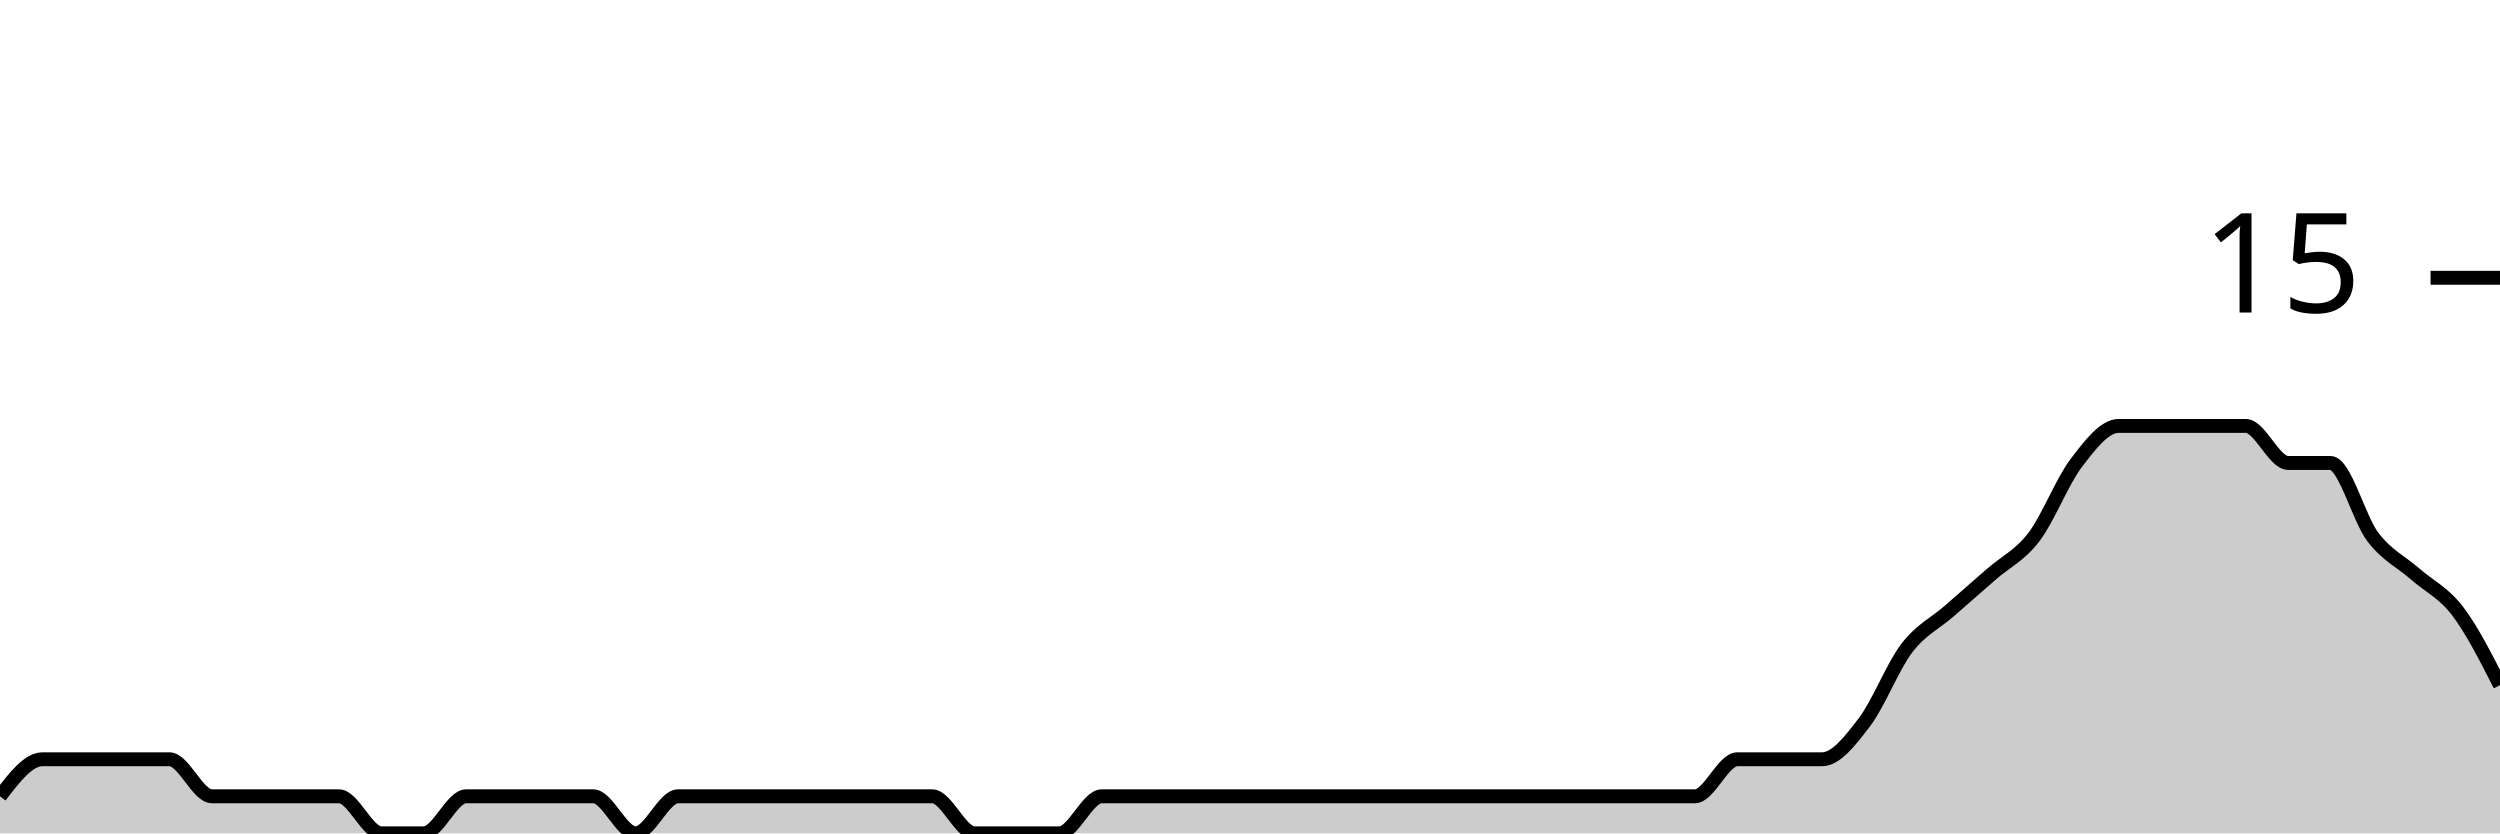
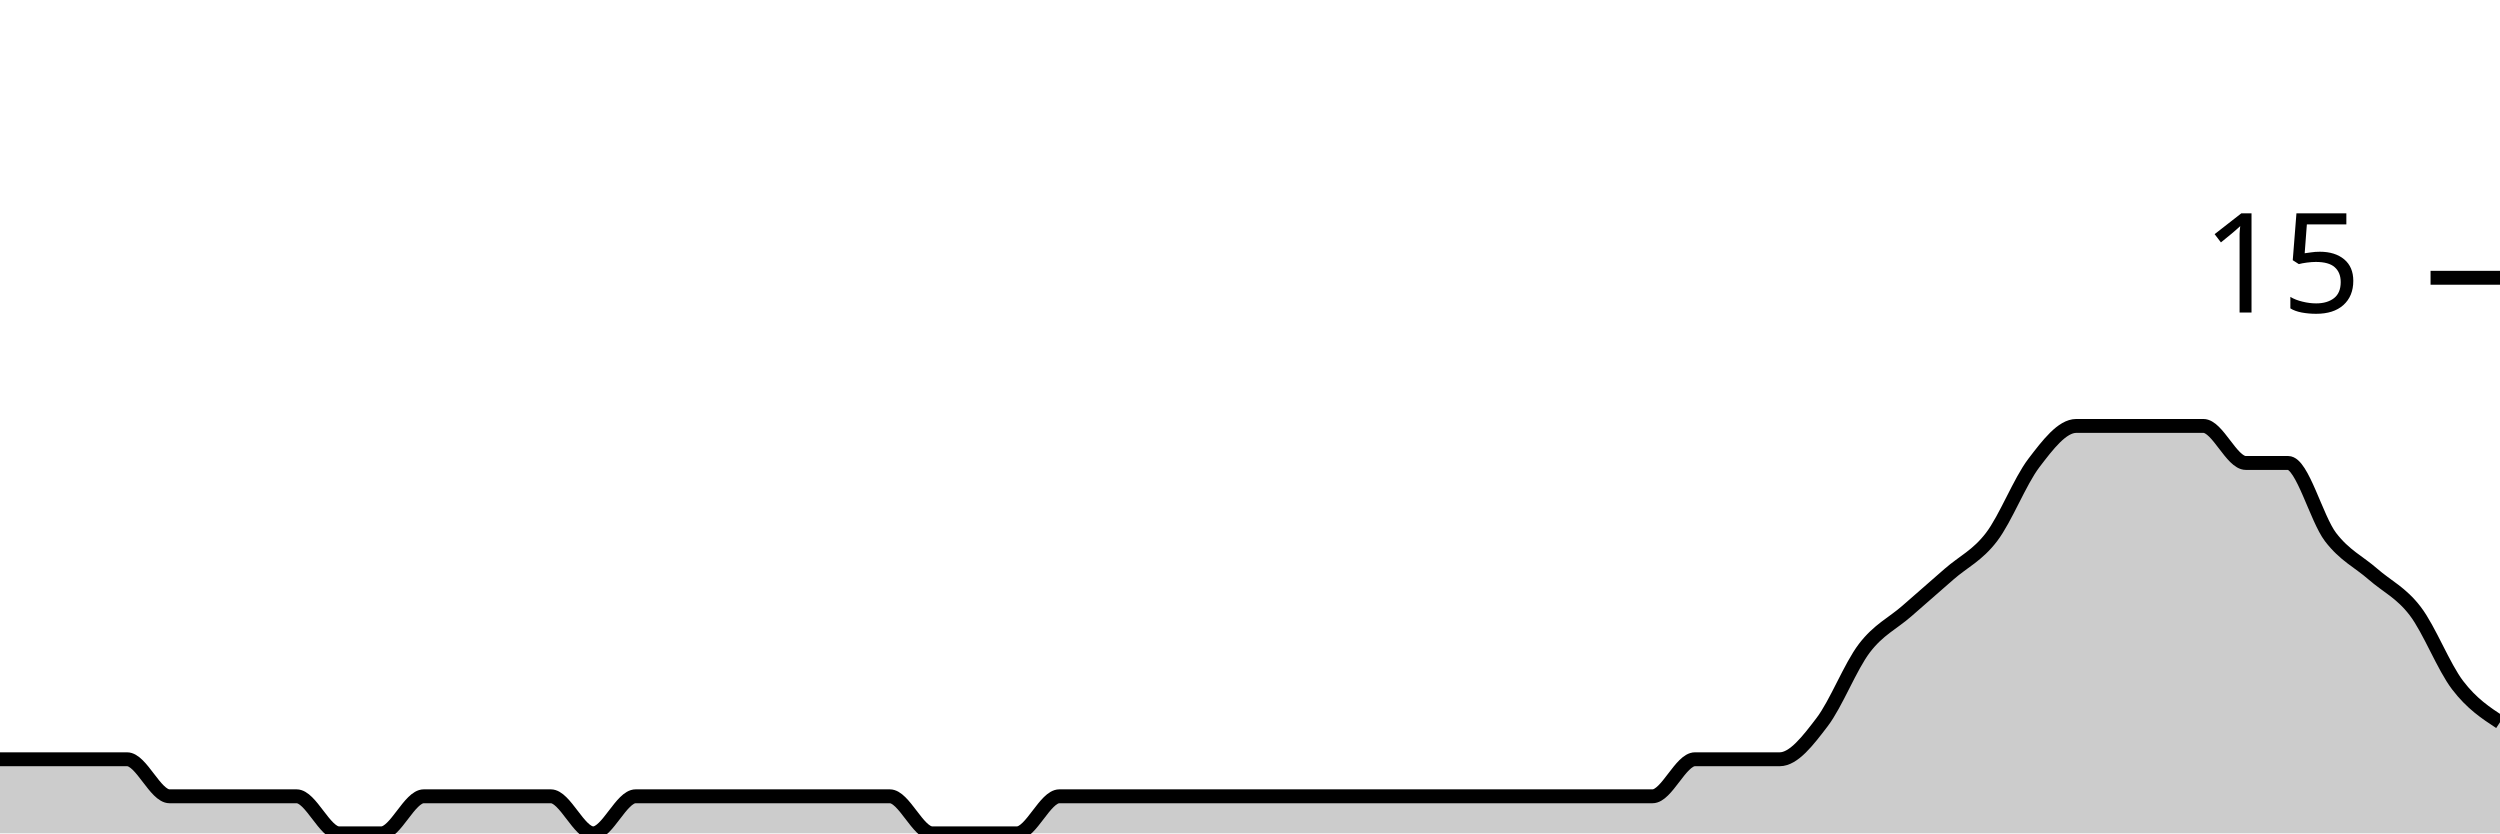
<svg xmlns="http://www.w3.org/2000/svg" viewBox="0 0 180 60">
  <g transform="translate(0,20)">
-     <path class="area" fill="rgba(0, 0, 0, 0.2)" d="M0,37.333C1.017,36,2.034,34.667,3.051,34.667C4.068,34.667,5.085,34.667,6.102,34.667C7.119,34.667,8.136,34.667,9.153,34.667C10.169,34.667,11.186,34.667,12.203,34.667C13.22,34.667,14.237,37.333,15.254,37.333C16.271,37.333,17.288,37.333,18.305,37.333C19.322,37.333,20.339,37.333,21.356,37.333C22.373,37.333,23.39,37.333,24.407,37.333C25.424,37.333,26.441,40,27.458,40C28.475,40,29.492,40,30.508,40C31.525,40,32.542,37.333,33.559,37.333C34.576,37.333,35.593,37.333,36.61,37.333C37.627,37.333,38.644,37.333,39.661,37.333C40.678,37.333,41.695,37.333,42.712,37.333C43.729,37.333,44.746,40,45.763,40C46.78,40,47.797,37.333,48.814,37.333C49.831,37.333,50.847,37.333,51.864,37.333C52.881,37.333,53.898,37.333,54.915,37.333C55.932,37.333,56.949,37.333,57.966,37.333C58.983,37.333,60,37.333,61.017,37.333C62.034,37.333,63.051,37.333,64.068,37.333C65.085,37.333,66.102,37.333,67.119,37.333C68.136,37.333,69.153,40,70.169,40C71.186,40,72.203,40,73.22,40C74.237,40,75.254,40,76.271,40C77.288,40,78.305,37.333,79.322,37.333C80.339,37.333,81.356,37.333,82.373,37.333C83.39,37.333,84.407,37.333,85.424,37.333C86.441,37.333,87.458,37.333,88.475,37.333C89.492,37.333,90.508,37.333,91.525,37.333C92.542,37.333,93.559,37.333,94.576,37.333C95.593,37.333,96.61,37.333,97.627,37.333C98.644,37.333,99.661,37.333,100.678,37.333C101.695,37.333,102.712,37.333,103.729,37.333C104.746,37.333,105.763,37.333,106.78,37.333C107.797,37.333,108.814,37.333,109.831,37.333C110.847,37.333,111.864,37.333,112.881,37.333C113.898,37.333,114.915,37.333,115.932,37.333C116.949,37.333,117.966,37.333,118.983,37.333C120,37.333,121.017,37.333,122.034,37.333C123.051,37.333,124.068,34.667,125.085,34.667C126.102,34.667,127.119,34.667,128.136,34.667C129.153,34.667,130.169,34.667,131.186,34.667C132.203,34.667,133.22,33.333,134.237,32C135.254,30.667,136.271,28,137.288,26.667C138.305,25.333,139.322,24.889,140.339,24C141.356,23.111,142.373,22.222,143.39,21.333C144.407,20.444,145.424,20,146.441,18.667C147.458,17.333,148.475,14.667,149.492,13.333C150.508,12,151.525,10.667,152.542,10.667C153.559,10.667,154.576,10.667,155.593,10.667C156.61,10.667,157.627,10.667,158.644,10.667C159.661,10.667,160.678,10.667,161.695,10.667C162.712,10.667,163.729,13.333,164.746,13.333C165.763,13.333,166.78,13.333,167.797,13.333C168.814,13.333,169.831,17.333,170.847,18.667C171.864,20,172.881,20.444,173.898,21.333C174.915,22.222,175.932,22.667,176.949,24C177.966,25.333,178.983,27.333,180,29.333L180,40C178.983,40,177.966,40,176.949,40C175.932,40,174.915,40,173.898,40C172.881,40,171.864,40,170.847,40C169.831,40,168.814,40,167.797,40C166.78,40,165.763,40,164.746,40C163.729,40,162.712,40,161.695,40C160.678,40,159.661,40,158.644,40C157.627,40,156.61,40,155.593,40C154.576,40,153.559,40,152.542,40C151.525,40,150.508,40,149.492,40C148.475,40,147.458,40,146.441,40C145.424,40,144.407,40,143.39,40C142.373,40,141.356,40,140.339,40C139.322,40,138.305,40,137.288,40C136.271,40,135.254,40,134.237,40C133.22,40,132.203,40,131.186,40C130.169,40,129.153,40,128.136,40C127.119,40,126.102,40,125.085,40C124.068,40,123.051,40,122.034,40C121.017,40,120,40,118.983,40C117.966,40,116.949,40,115.932,40C114.915,40,113.898,40,112.881,40C111.864,40,110.847,40,109.831,40C108.814,40,107.797,40,106.78,40C105.763,40,104.746,40,103.729,40C102.712,40,101.695,40,100.678,40C99.661,40,98.644,40,97.627,40C96.61,40,95.593,40,94.576,40C93.559,40,92.542,40,91.525,40C90.508,40,89.492,40,88.475,40C87.458,40,86.441,40,85.424,40C84.407,40,83.39,40,82.373,40C81.356,40,80.339,40,79.322,40C78.305,40,77.288,40,76.271,40C75.254,40,74.237,40,73.22,40C72.203,40,71.186,40,70.169,40C69.153,40,68.136,40,67.119,40C66.102,40,65.085,40,64.068,40C63.051,40,62.034,40,61.017,40C60,40,58.983,40,57.966,40C56.949,40,55.932,40,54.915,40C53.898,40,52.881,40,51.864,40C50.847,40,49.831,40,48.814,40C47.797,40,46.78,40,45.763,40C44.746,40,43.729,40,42.712,40C41.695,40,40.678,40,39.661,40C38.644,40,37.627,40,36.61,40C35.593,40,34.576,40,33.559,40C32.542,40,31.525,40,30.508,40C29.492,40,28.475,40,27.458,40C26.441,40,25.424,40,24.407,40C23.39,40,22.373,40,21.356,40C20.339,40,19.322,40,18.305,40C17.288,40,16.271,40,15.254,40C14.237,40,13.22,40,12.203,40C11.186,40,10.169,40,9.153,40C8.136,40,7.119,40,6.102,40C5.085,40,4.068,40,3.051,40C2.034,40,1.017,40,0,40Z" />
-     <path class="line" stroke="black" fill="none" d="M0,37.333C1.017,36,2.034,34.667,3.051,34.667C4.068,34.667,5.085,34.667,6.102,34.667C7.119,34.667,8.136,34.667,9.153,34.667C10.169,34.667,11.186,34.667,12.203,34.667C13.22,34.667,14.237,37.333,15.254,37.333C16.271,37.333,17.288,37.333,18.305,37.333C19.322,37.333,20.339,37.333,21.356,37.333C22.373,37.333,23.39,37.333,24.407,37.333C25.424,37.333,26.441,40,27.458,40C28.475,40,29.492,40,30.508,40C31.525,40,32.542,37.333,33.559,37.333C34.576,37.333,35.593,37.333,36.61,37.333C37.627,37.333,38.644,37.333,39.661,37.333C40.678,37.333,41.695,37.333,42.712,37.333C43.729,37.333,44.746,40,45.763,40C46.78,40,47.797,37.333,48.814,37.333C49.831,37.333,50.847,37.333,51.864,37.333C52.881,37.333,53.898,37.333,54.915,37.333C55.932,37.333,56.949,37.333,57.966,37.333C58.983,37.333,60,37.333,61.017,37.333C62.034,37.333,63.051,37.333,64.068,37.333C65.085,37.333,66.102,37.333,67.119,37.333C68.136,37.333,69.153,40,70.169,40C71.186,40,72.203,40,73.22,40C74.237,40,75.254,40,76.271,40C77.288,40,78.305,37.333,79.322,37.333C80.339,37.333,81.356,37.333,82.373,37.333C83.39,37.333,84.407,37.333,85.424,37.333C86.441,37.333,87.458,37.333,88.475,37.333C89.492,37.333,90.508,37.333,91.525,37.333C92.542,37.333,93.559,37.333,94.576,37.333C95.593,37.333,96.61,37.333,97.627,37.333C98.644,37.333,99.661,37.333,100.678,37.333C101.695,37.333,102.712,37.333,103.729,37.333C104.746,37.333,105.763,37.333,106.78,37.333C107.797,37.333,108.814,37.333,109.831,37.333C110.847,37.333,111.864,37.333,112.881,37.333C113.898,37.333,114.915,37.333,115.932,37.333C116.949,37.333,117.966,37.333,118.983,37.333C120,37.333,121.017,37.333,122.034,37.333C123.051,37.333,124.068,34.667,125.085,34.667C126.102,34.667,127.119,34.667,128.136,34.667C129.153,34.667,130.169,34.667,131.186,34.667C132.203,34.667,133.22,33.333,134.237,32C135.254,30.667,136.271,28,137.288,26.667C138.305,25.333,139.322,24.889,140.339,24C141.356,23.111,142.373,22.222,143.39,21.333C144.407,20.444,145.424,20,146.441,18.667C147.458,17.333,148.475,14.667,149.492,13.333C150.508,12,151.525,10.667,152.542,10.667C153.559,10.667,154.576,10.667,155.593,10.667C156.61,10.667,157.627,10.667,158.644,10.667C159.661,10.667,160.678,10.667,161.695,10.667C162.712,10.667,163.729,13.333,164.746,13.333C165.763,13.333,166.78,13.333,167.797,13.333C168.814,13.333,169.831,17.333,170.847,18.667C171.864,20,172.881,20.444,173.898,21.333C174.915,22.222,175.932,22.667,176.949,24C177.966,25.333,178.983,27.333,180,29.333" />
+     <path class="area" fill="rgba(0, 0, 0, 0.2)" d="M0,34.667C1.017,34.667,2.034,34.667,3.051,34.667C4.068,34.667,5.085,34.667,6.102,34.667C7.119,34.667,8.136,34.667,9.153,34.667C10.169,34.667,11.186,37.333,12.203,37.333C13.22,37.333,14.237,37.333,15.254,37.333C16.271,37.333,17.288,37.333,18.305,37.333C19.322,37.333,20.339,37.333,21.356,37.333C22.373,37.333,23.39,40,24.407,40C25.424,40,26.441,40,27.458,40C28.475,40,29.492,37.333,30.508,37.333C31.525,37.333,32.542,37.333,33.559,37.333C34.576,37.333,35.593,37.333,36.61,37.333C37.627,37.333,38.644,37.333,39.661,37.333C40.678,37.333,41.695,40,42.712,40C43.729,40,44.746,37.333,45.763,37.333C46.78,37.333,47.797,37.333,48.814,37.333C49.831,37.333,50.847,37.333,51.864,37.333C52.881,37.333,53.898,37.333,54.915,37.333C55.932,37.333,56.949,37.333,57.966,37.333C58.983,37.333,60,37.333,61.017,37.333C62.034,37.333,63.051,37.333,64.068,37.333C65.085,37.333,66.102,40,67.119,40C68.136,40,69.153,40,70.169,40C71.186,40,72.203,40,73.22,40C74.237,40,75.254,37.333,76.271,37.333C77.288,37.333,78.305,37.333,79.322,37.333C80.339,37.333,81.356,37.333,82.373,37.333C83.39,37.333,84.407,37.333,85.424,37.333C86.441,37.333,87.458,37.333,88.475,37.333C89.492,37.333,90.508,37.333,91.525,37.333C92.542,37.333,93.559,37.333,94.576,37.333C95.593,37.333,96.61,37.333,97.627,37.333C98.644,37.333,99.661,37.333,100.678,37.333C101.695,37.333,102.712,37.333,103.729,37.333C104.746,37.333,105.763,37.333,106.78,37.333C107.797,37.333,108.814,37.333,109.831,37.333C110.847,37.333,111.864,37.333,112.881,37.333C113.898,37.333,114.915,37.333,115.932,37.333C116.949,37.333,117.966,37.333,118.983,37.333C120,37.333,121.017,34.667,122.034,34.667C123.051,34.667,124.068,34.667,125.085,34.667C126.102,34.667,127.119,34.667,128.136,34.667C129.153,34.667,130.169,33.333,131.186,32C132.203,30.667,133.22,28,134.237,26.667C135.254,25.333,136.271,24.889,137.288,24C138.305,23.111,139.322,22.222,140.339,21.333C141.356,20.444,142.373,20,143.39,18.667C144.407,17.333,145.424,14.667,146.441,13.333C147.458,12,148.475,10.667,149.492,10.667C150.508,10.667,151.525,10.667,152.542,10.667C153.559,10.667,154.576,10.667,155.593,10.667C156.61,10.667,157.627,10.667,158.644,10.667C159.661,10.667,160.678,13.333,161.695,13.333C162.712,13.333,163.729,13.333,164.746,13.333C165.763,13.333,166.78,17.333,167.797,18.667C168.814,20,169.831,20.444,170.847,21.333C171.864,22.222,172.881,22.667,173.898,24C174.915,25.333,175.932,28,176.949,29.333C177.966,30.667,178.983,31.333,180,32L180,40C178.983,40,177.966,40,176.949,40C175.932,40,174.915,40,173.898,40C172.881,40,171.864,40,170.847,40C169.831,40,168.814,40,167.797,40C166.78,40,165.763,40,164.746,40C163.729,40,162.712,40,161.695,40C160.678,40,159.661,40,158.644,40C157.627,40,156.61,40,155.593,40C154.576,40,153.559,40,152.542,40C151.525,40,150.508,40,149.492,40C148.475,40,147.458,40,146.441,40C145.424,40,144.407,40,143.39,40C142.373,40,141.356,40,140.339,40C139.322,40,138.305,40,137.288,40C136.271,40,135.254,40,134.237,40C133.22,40,132.203,40,131.186,40C130.169,40,129.153,40,128.136,40C127.119,40,126.102,40,125.085,40C124.068,40,123.051,40,122.034,40C121.017,40,120,40,118.983,40C117.966,40,116.949,40,115.932,40C114.915,40,113.898,40,112.881,40C111.864,40,110.847,40,109.831,40C108.814,40,107.797,40,106.78,40C105.763,40,104.746,40,103.729,40C102.712,40,101.695,40,100.678,40C99.661,40,98.644,40,97.627,40C96.61,40,95.593,40,94.576,40C93.559,40,92.542,40,91.525,40C90.508,40,89.492,40,88.475,40C87.458,40,86.441,40,85.424,40C84.407,40,83.39,40,82.373,40C81.356,40,80.339,40,79.322,40C78.305,40,77.288,40,76.271,40C75.254,40,74.237,40,73.22,40C72.203,40,71.186,40,70.169,40C69.153,40,68.136,40,67.119,40C66.102,40,65.085,40,64.068,40C63.051,40,62.034,40,61.017,40C60,40,58.983,40,57.966,40C56.949,40,55.932,40,54.915,40C53.898,40,52.881,40,51.864,40C50.847,40,49.831,40,48.814,40C47.797,40,46.78,40,45.763,40C44.746,40,43.729,40,42.712,40C41.695,40,40.678,40,39.661,40C38.644,40,37.627,40,36.61,40C35.593,40,34.576,40,33.559,40C32.542,40,31.525,40,30.508,40C29.492,40,28.475,40,27.458,40C26.441,40,25.424,40,24.407,40C23.39,40,22.373,40,21.356,40C20.339,40,19.322,40,18.305,40C17.288,40,16.271,40,15.254,40C14.237,40,13.22,40,12.203,40C11.186,40,10.169,40,9.153,40C8.136,40,7.119,40,6.102,40C5.085,40,4.068,40,3.051,40C2.034,40,1.017,40,0,40Z" />
+     <path class="line" stroke="black" fill="none" d="M0,34.667C1.017,34.667,2.034,34.667,3.051,34.667C4.068,34.667,5.085,34.667,6.102,34.667C7.119,34.667,8.136,34.667,9.153,34.667C10.169,34.667,11.186,37.333,12.203,37.333C13.22,37.333,14.237,37.333,15.254,37.333C16.271,37.333,17.288,37.333,18.305,37.333C19.322,37.333,20.339,37.333,21.356,37.333C22.373,37.333,23.39,40,24.407,40C25.424,40,26.441,40,27.458,40C28.475,40,29.492,37.333,30.508,37.333C31.525,37.333,32.542,37.333,33.559,37.333C34.576,37.333,35.593,37.333,36.61,37.333C37.627,37.333,38.644,37.333,39.661,37.333C40.678,37.333,41.695,40,42.712,40C43.729,40,44.746,37.333,45.763,37.333C46.78,37.333,47.797,37.333,48.814,37.333C49.831,37.333,50.847,37.333,51.864,37.333C52.881,37.333,53.898,37.333,54.915,37.333C55.932,37.333,56.949,37.333,57.966,37.333C58.983,37.333,60,37.333,61.017,37.333C62.034,37.333,63.051,37.333,64.068,37.333C65.085,37.333,66.102,40,67.119,40C68.136,40,69.153,40,70.169,40C71.186,40,72.203,40,73.22,40C74.237,40,75.254,37.333,76.271,37.333C77.288,37.333,78.305,37.333,79.322,37.333C80.339,37.333,81.356,37.333,82.373,37.333C83.39,37.333,84.407,37.333,85.424,37.333C86.441,37.333,87.458,37.333,88.475,37.333C89.492,37.333,90.508,37.333,91.525,37.333C92.542,37.333,93.559,37.333,94.576,37.333C95.593,37.333,96.61,37.333,97.627,37.333C98.644,37.333,99.661,37.333,100.678,37.333C101.695,37.333,102.712,37.333,103.729,37.333C104.746,37.333,105.763,37.333,106.78,37.333C107.797,37.333,108.814,37.333,109.831,37.333C110.847,37.333,111.864,37.333,112.881,37.333C113.898,37.333,114.915,37.333,115.932,37.333C116.949,37.333,117.966,37.333,118.983,37.333C120,37.333,121.017,34.667,122.034,34.667C123.051,34.667,124.068,34.667,125.085,34.667C126.102,34.667,127.119,34.667,128.136,34.667C129.153,34.667,130.169,33.333,131.186,32C132.203,30.667,133.22,28,134.237,26.667C135.254,25.333,136.271,24.889,137.288,24C138.305,23.111,139.322,22.222,140.339,21.333C141.356,20.444,142.373,20,143.39,18.667C144.407,17.333,145.424,14.667,146.441,13.333C147.458,12,148.475,10.667,149.492,10.667C150.508,10.667,151.525,10.667,152.542,10.667C153.559,10.667,154.576,10.667,155.593,10.667C156.61,10.667,157.627,10.667,158.644,10.667C159.661,10.667,160.678,13.333,161.695,13.333C162.712,13.333,163.729,13.333,164.746,13.333C165.763,13.333,166.78,17.333,167.797,18.667C168.814,20,169.831,20.444,170.847,21.333C171.864,22.222,172.881,22.667,173.898,24C174.915,25.333,175.932,28,176.949,29.333C177.966,30.667,178.983,31.333,180,32" />
    <path class="axis-ceiling" stroke-width="1" stroke="black" fill="none" d="M175,0L180,0" />
    <text class="axis-ceiling-label" font-family="sans-serif" text-anchor="end" font-size="10px" x="170" y="2.5">15</text>
  </g>
</svg>
